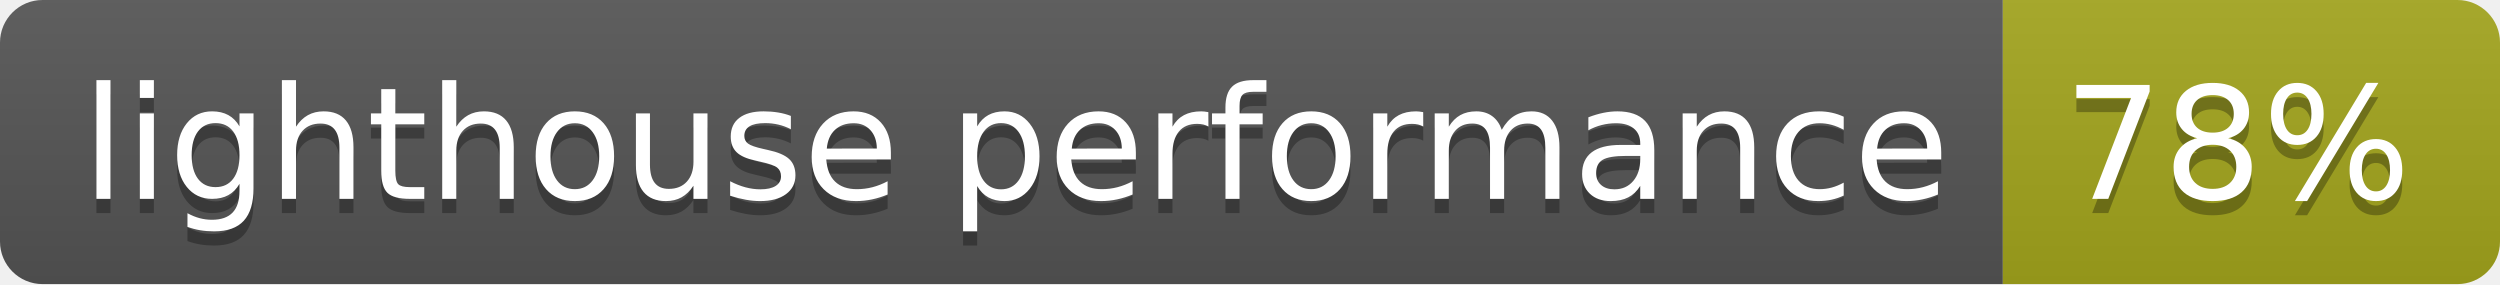
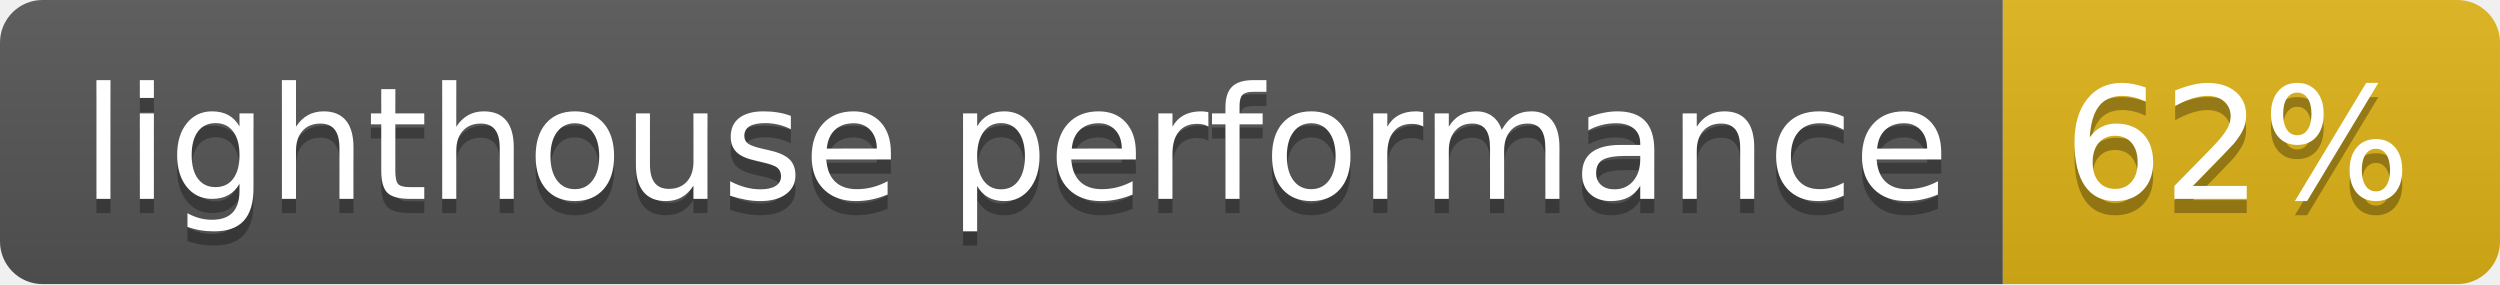
- <svg xmlns="http://www.w3.org/2000/svg" width="176" height="20" role="img" aria-label="lighthouse performance: 78%">
+ <svg xmlns="http://www.w3.org/2000/svg" width="176" height="20" role="img" aria-label="lighthouse performance: 62%">
  <linearGradient id="s" x2="0" y2="100%">
    <stop offset="0" stop-color="#bbb" stop-opacity=".1" />
    <stop offset="1" stop-opacity=".1" />
  </linearGradient>
  <clipPath id="r">
    <rect width="176" height="20" rx="3" fill="#fff" />
  </clipPath>
  <g clip-path="url(#r)">
    <rect width="141" height="20" fill="#555" />
-     <rect x="141" width="35" height="20" fill="#a4a61d" />
+     <rect x="141" width="35" height="20" fill="#dfb317" />
    <rect width="176" height="20" fill="url(#s)" />
  </g>
  <g fill="#fff" text-anchor="middle" font-family="Verdana,Geneva,DejaVu Sans,sans-serif" text-rendering="geometricPrecision" font-size="110">
    <text aria-hidden="true" x="715" y="150" fill="#010101" fill-opacity=".3" transform="scale(.1)" textLength="1310">lighthouse performance</text>
    <text x="715" y="140" transform="scale(.1)" fill="#fff" textLength="1310">lighthouse performance</text>
-     <text aria-hidden="true" x="1575" y="150" fill="#010101" fill-opacity=".3" transform="scale(.1)" textLength="250">78%</text>
-     <text x="1575" y="140" transform="scale(.1)" fill="#fff" textLength="250">78%</text>
+     <text aria-hidden="true" x="1575" y="150" fill="#010101" fill-opacity=".3" transform="scale(.1)" textLength="250">62%</text>
+     <text x="1575" y="140" transform="scale(.1)" fill="#fff" textLength="250">62%</text>
  </g>
</svg>
